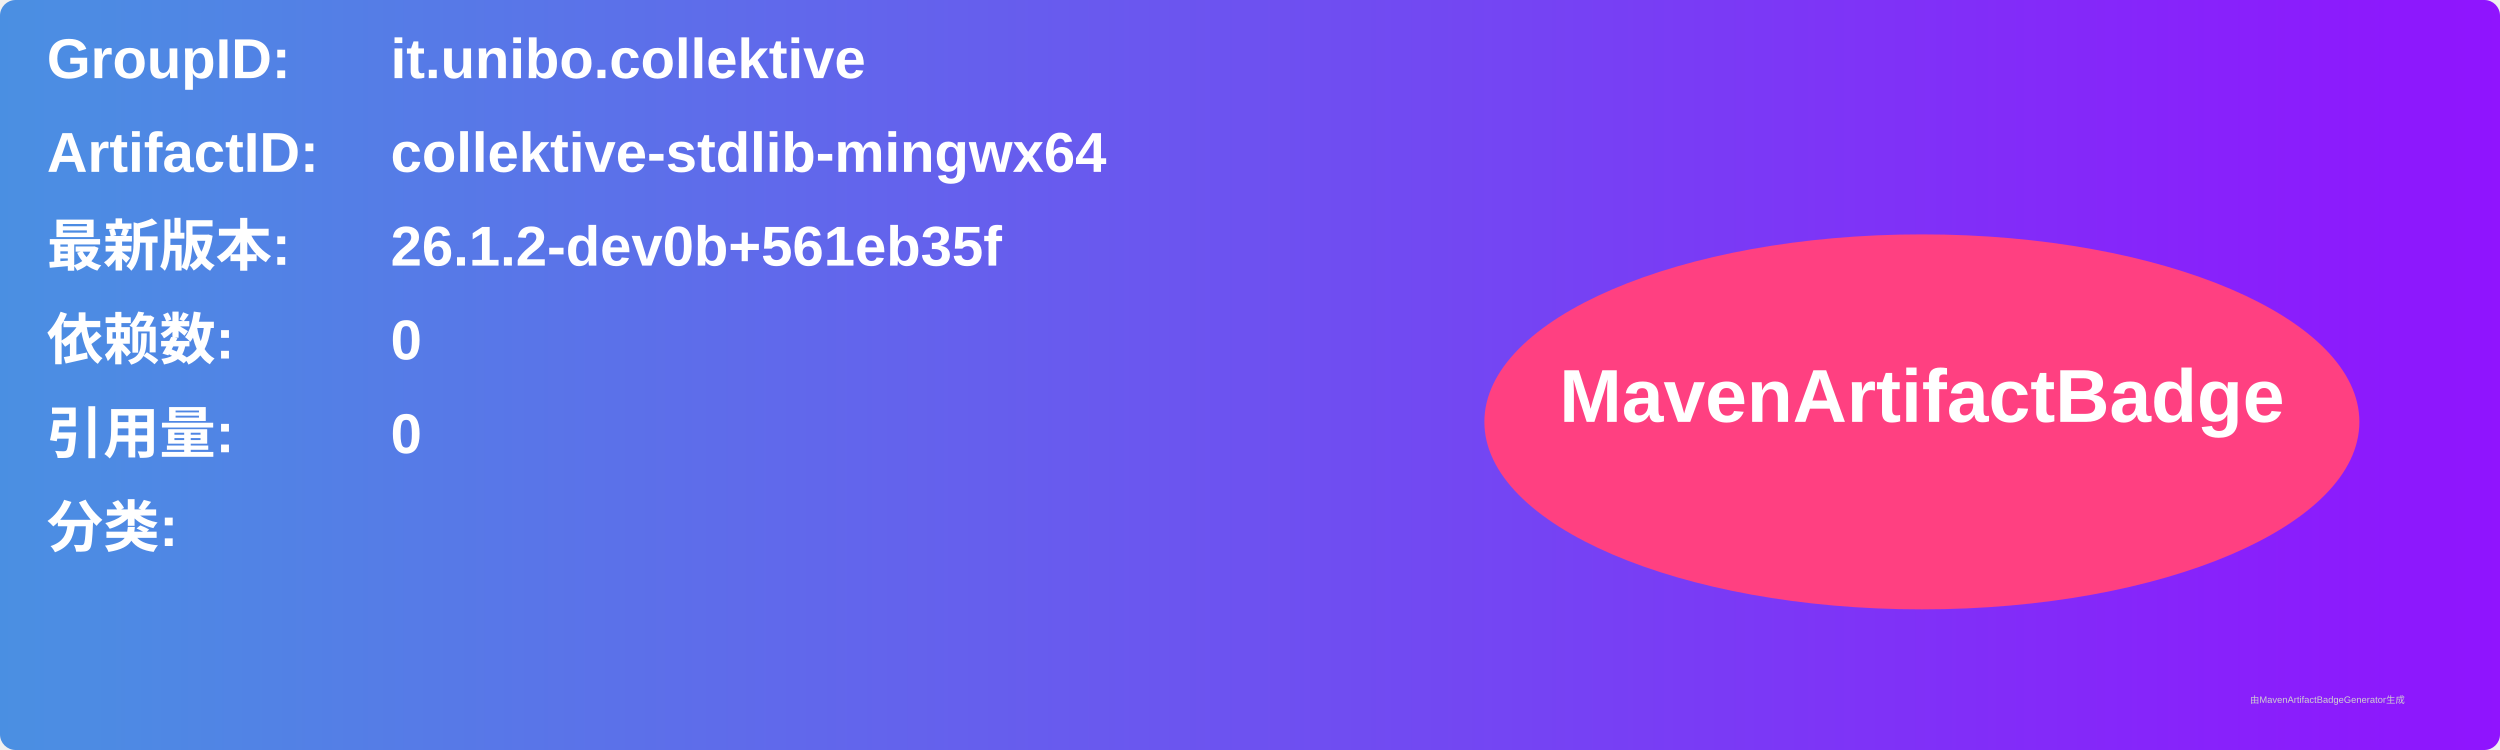
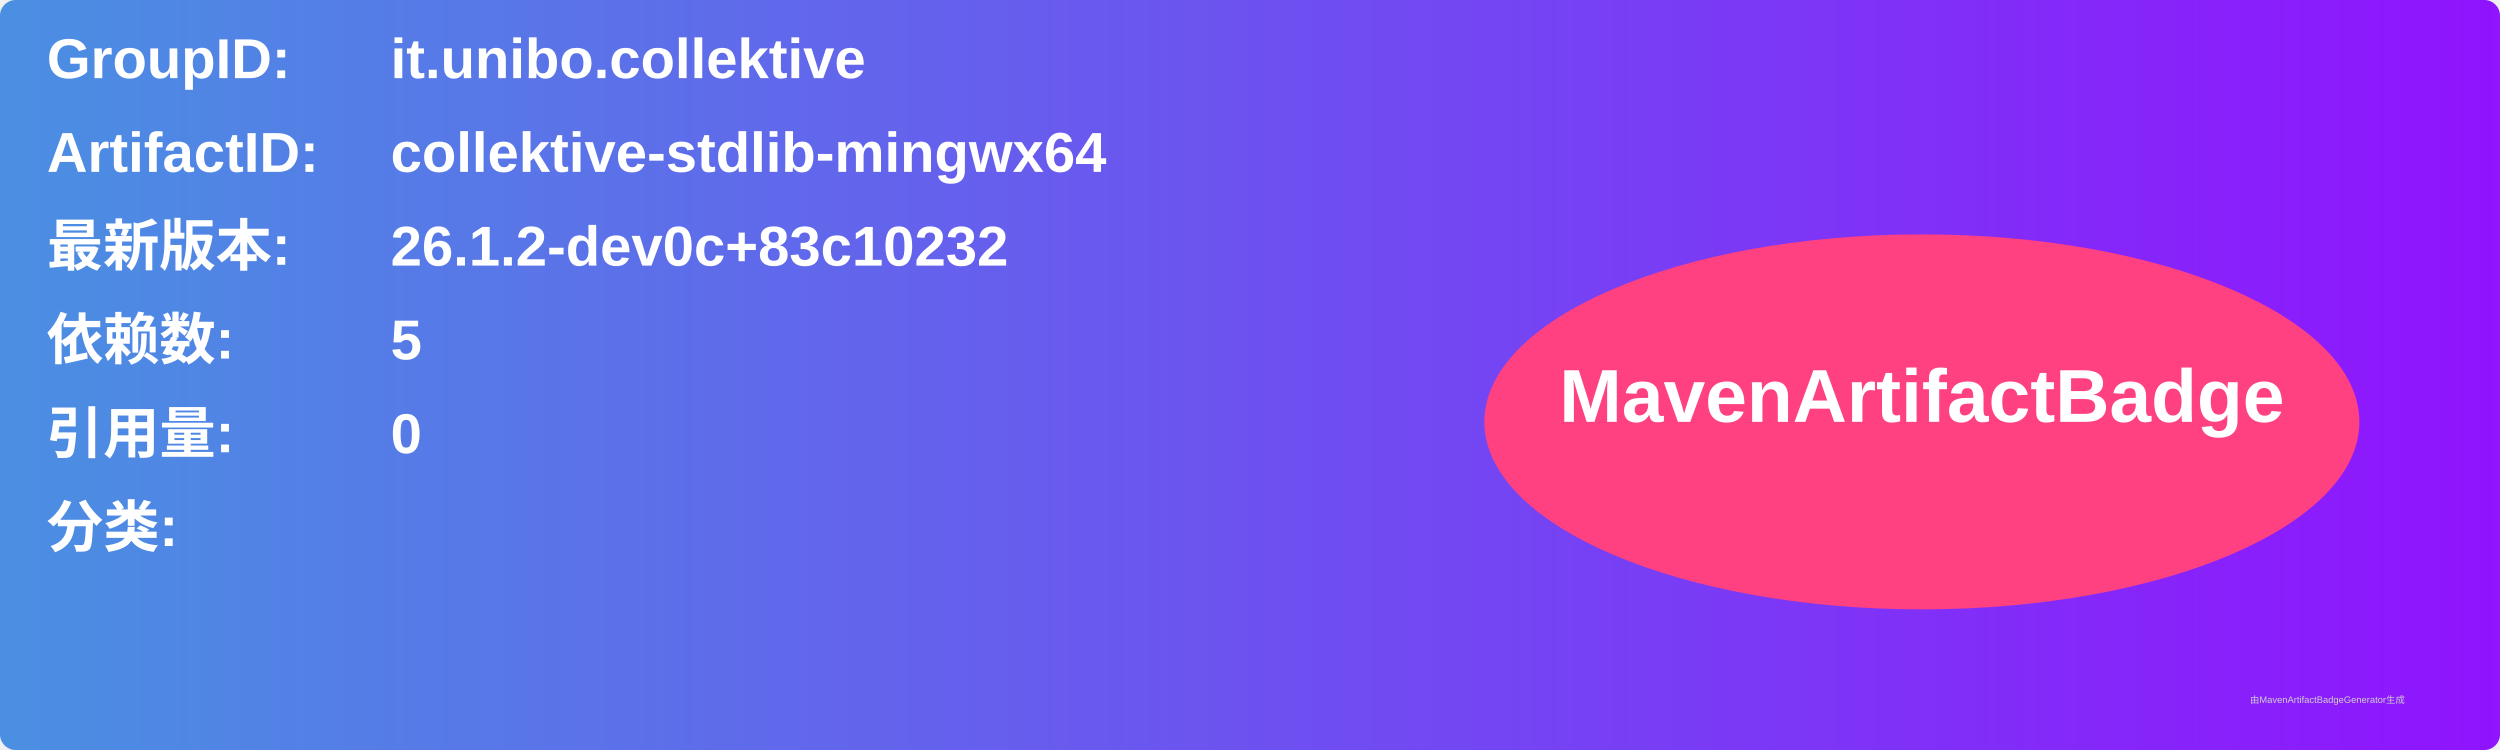
<svg xmlns="http://www.w3.org/2000/svg" width="800" height="240" viewBox="0 0 800 240">
  <linearGradient id="grad" x1="0%" y1="0%" x2="100%" y2="0%">
    <stop offset="0%" stop-color="#4a90e2" />
    <stop offset="100%" stop-color="#9013fe" />
  </linearGradient>
  <rect width="100%" height="100%" rx="5" ry="5" fill="url(#grad)" />
  <g transform="translate(15, 15)">
    <text x="0" y="10" font-family="Arial" font-size="18" fill="white" font-weight="bold" width="260">GroupID:</text>
    <text x="110" y="10" font-family="Arial" font-size="18" fill="white" font-weight="bold" width="460">it.unibo.collektive</text>
    <text x="0" y="40" font-family="Arial" font-size="18" fill="white" font-weight="bold" width="260">ArtifactID:</text>
    <text x="110" y="40" font-family="Arial" font-size="18" fill="white" font-weight="bold" width="460">collektive-stdlib-mingwx64</text>
    <text x="0" y="70" font-family="Arial" font-size="18" fill="white" font-weight="bold">最新版本:</text>
    <text x="110" y="70" font-family="Arial" font-size="18" fill="white" font-weight="bold">
-       <tspan font-weight="bold">26.1.2-dev0b+561eb35f</tspan>
+       <tspan font-weight="bold">26.1.2-dev0c+83c10232</tspan>
    </text>
    <text x="0" y="100" font-family="Arial" font-size="18" fill="white" font-weight="bold">依赖数: </text>
    <text x="110" y="100" font-family="Arial" font-size="18" fill="white">
-       <tspan font-weight="bold">0</tspan>
+       <tspan font-weight="bold">5</tspan>
    </text>
    <text x="0" y="130" font-family="Arial" font-size="18" fill="white" font-weight="bold">引用量: </text>
    <text x="110" y="130" font-family="Arial" font-size="18" fill="white">
      <tspan font-weight="bold">0</tspan>
    </text>
    <text x="0" y="160" font-family="Arial" font-size="18" fill="white" font-weight="bold">分类:</text>
    <text x="10" y="190" font-family="Arial" font-size="10" fill="white">
      <tspan font-weight="bold" />
    </text>
    <ellipse cx="600" cy="120" rx="140" ry="60" fill="#ff4081" />
    <text x="600" y="120" text-anchor="middle" font-family="Arial" font-size="24" fill="white" font-weight="bold">MavenArtifactBadge</text>
  </g>
  <text x="720" y="225" font-family="Arial" font-size="3" fill="#d0d0d0">由MavenArtifactBadgeGenerator生成</text>
</svg>
